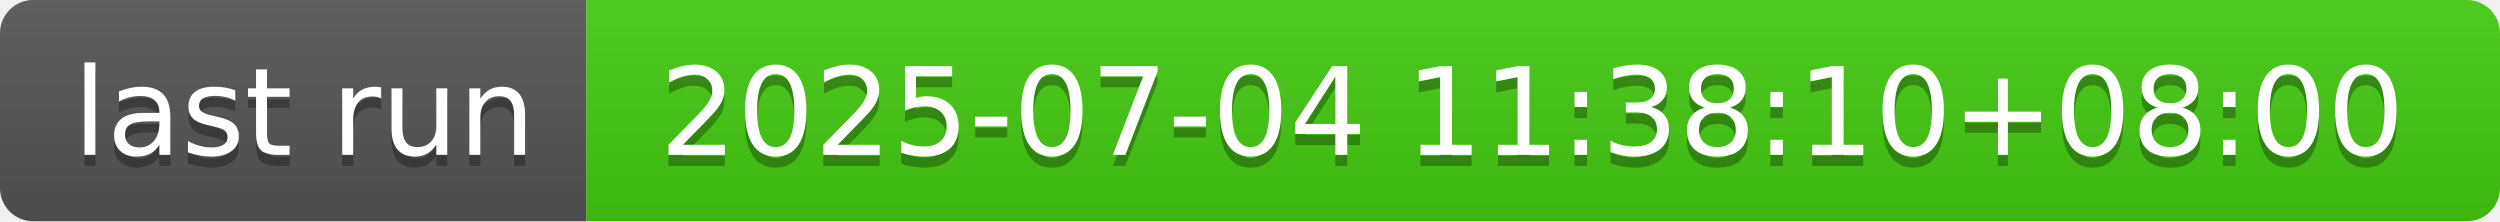
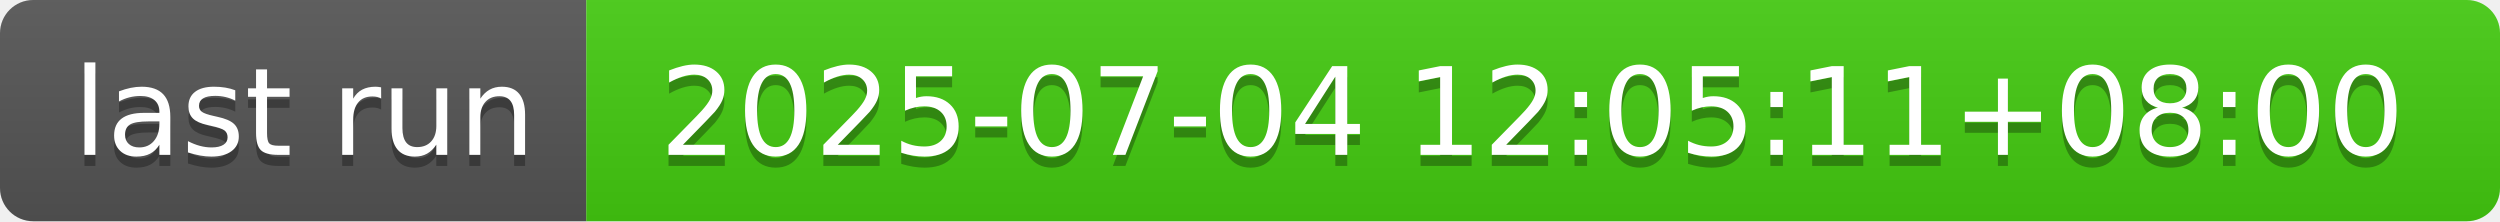
- <svg xmlns="http://www.w3.org/2000/svg" width="226" height="20" role="img" aria-label="last run: 2025-07-04 11:38:10+08:00">
+ <svg xmlns="http://www.w3.org/2000/svg" width="226" height="20" role="img" aria-label="last run: 2025-07-04 12:05:11+08:00">
  <linearGradient id="s" x2="0" y2="100%">
    <stop offset="0" stop-color="#bbb" stop-opacity=".1" />
    <stop offset="1" stop-opacity=".1" />
  </linearGradient>
  <clipPath id="r">
    <rect width="226" height="20" rx="3" fill="#fff" />
  </clipPath>
  <g clip-path="url(#r)">
    <rect width="53" height="20" fill="#555" />
    <rect x="53" width="173" height="20" fill="#4c1" />
    <rect width="226" height="20" fill="url(#s)" />
  </g>
  <g fill="#fff" text-anchor="middle" font-family="Verdana,Geneva,DejaVu Sans,sans-serif" text-rendering="geometricPrecision" font-size="110">
    <text aria-hidden="true" x="275" y="150" fill="#010101" fill-opacity=".3" transform="scale(.1)" textLength="430">last run</text>
    <text x="275" y="140" transform="scale(.1)" fill="#fff" textLength="430">last run</text>
-     <text aria-hidden="true" x="1385" y="150" fill="#010101" fill-opacity=".3" transform="scale(.1)" textLength="1630">2025-07-04 11:38:10+08:00</text>
-     <text x="1385" y="140" transform="scale(.1)" fill="#fff" textLength="1630">2025-07-04 11:38:10+08:00</text>
+     <text aria-hidden="true" x="1385" y="150" fill="#010101" fill-opacity=".3" transform="scale(.1)" textLength="1630">2025-07-04 12:05:11+08:00</text>
+     <text x="1385" y="140" transform="scale(.1)" fill="#fff" textLength="1630">2025-07-04 12:05:11+08:00</text>
  </g>
</svg>
